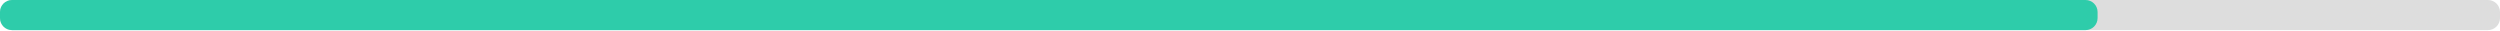
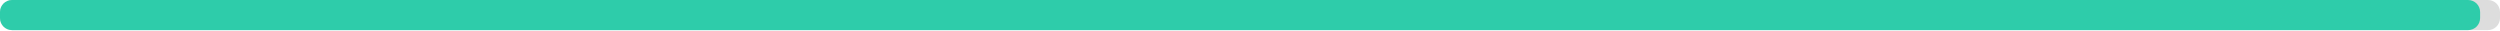
<svg xmlns="http://www.w3.org/2000/svg" width="830" height="10">
  <g>
    <rect style="fill: #ddd;" height="10" width="830" rx="4" y="0" x="0" />
-     <rect style="fill: #2eccaa;" height="10" width="696.4" rx="4" y="0" x="0" />
+     <rect style="fill: #2eccaa;" height="10" width="823.4" rx="4" y="0" x="0" />
  </g>
</svg>
